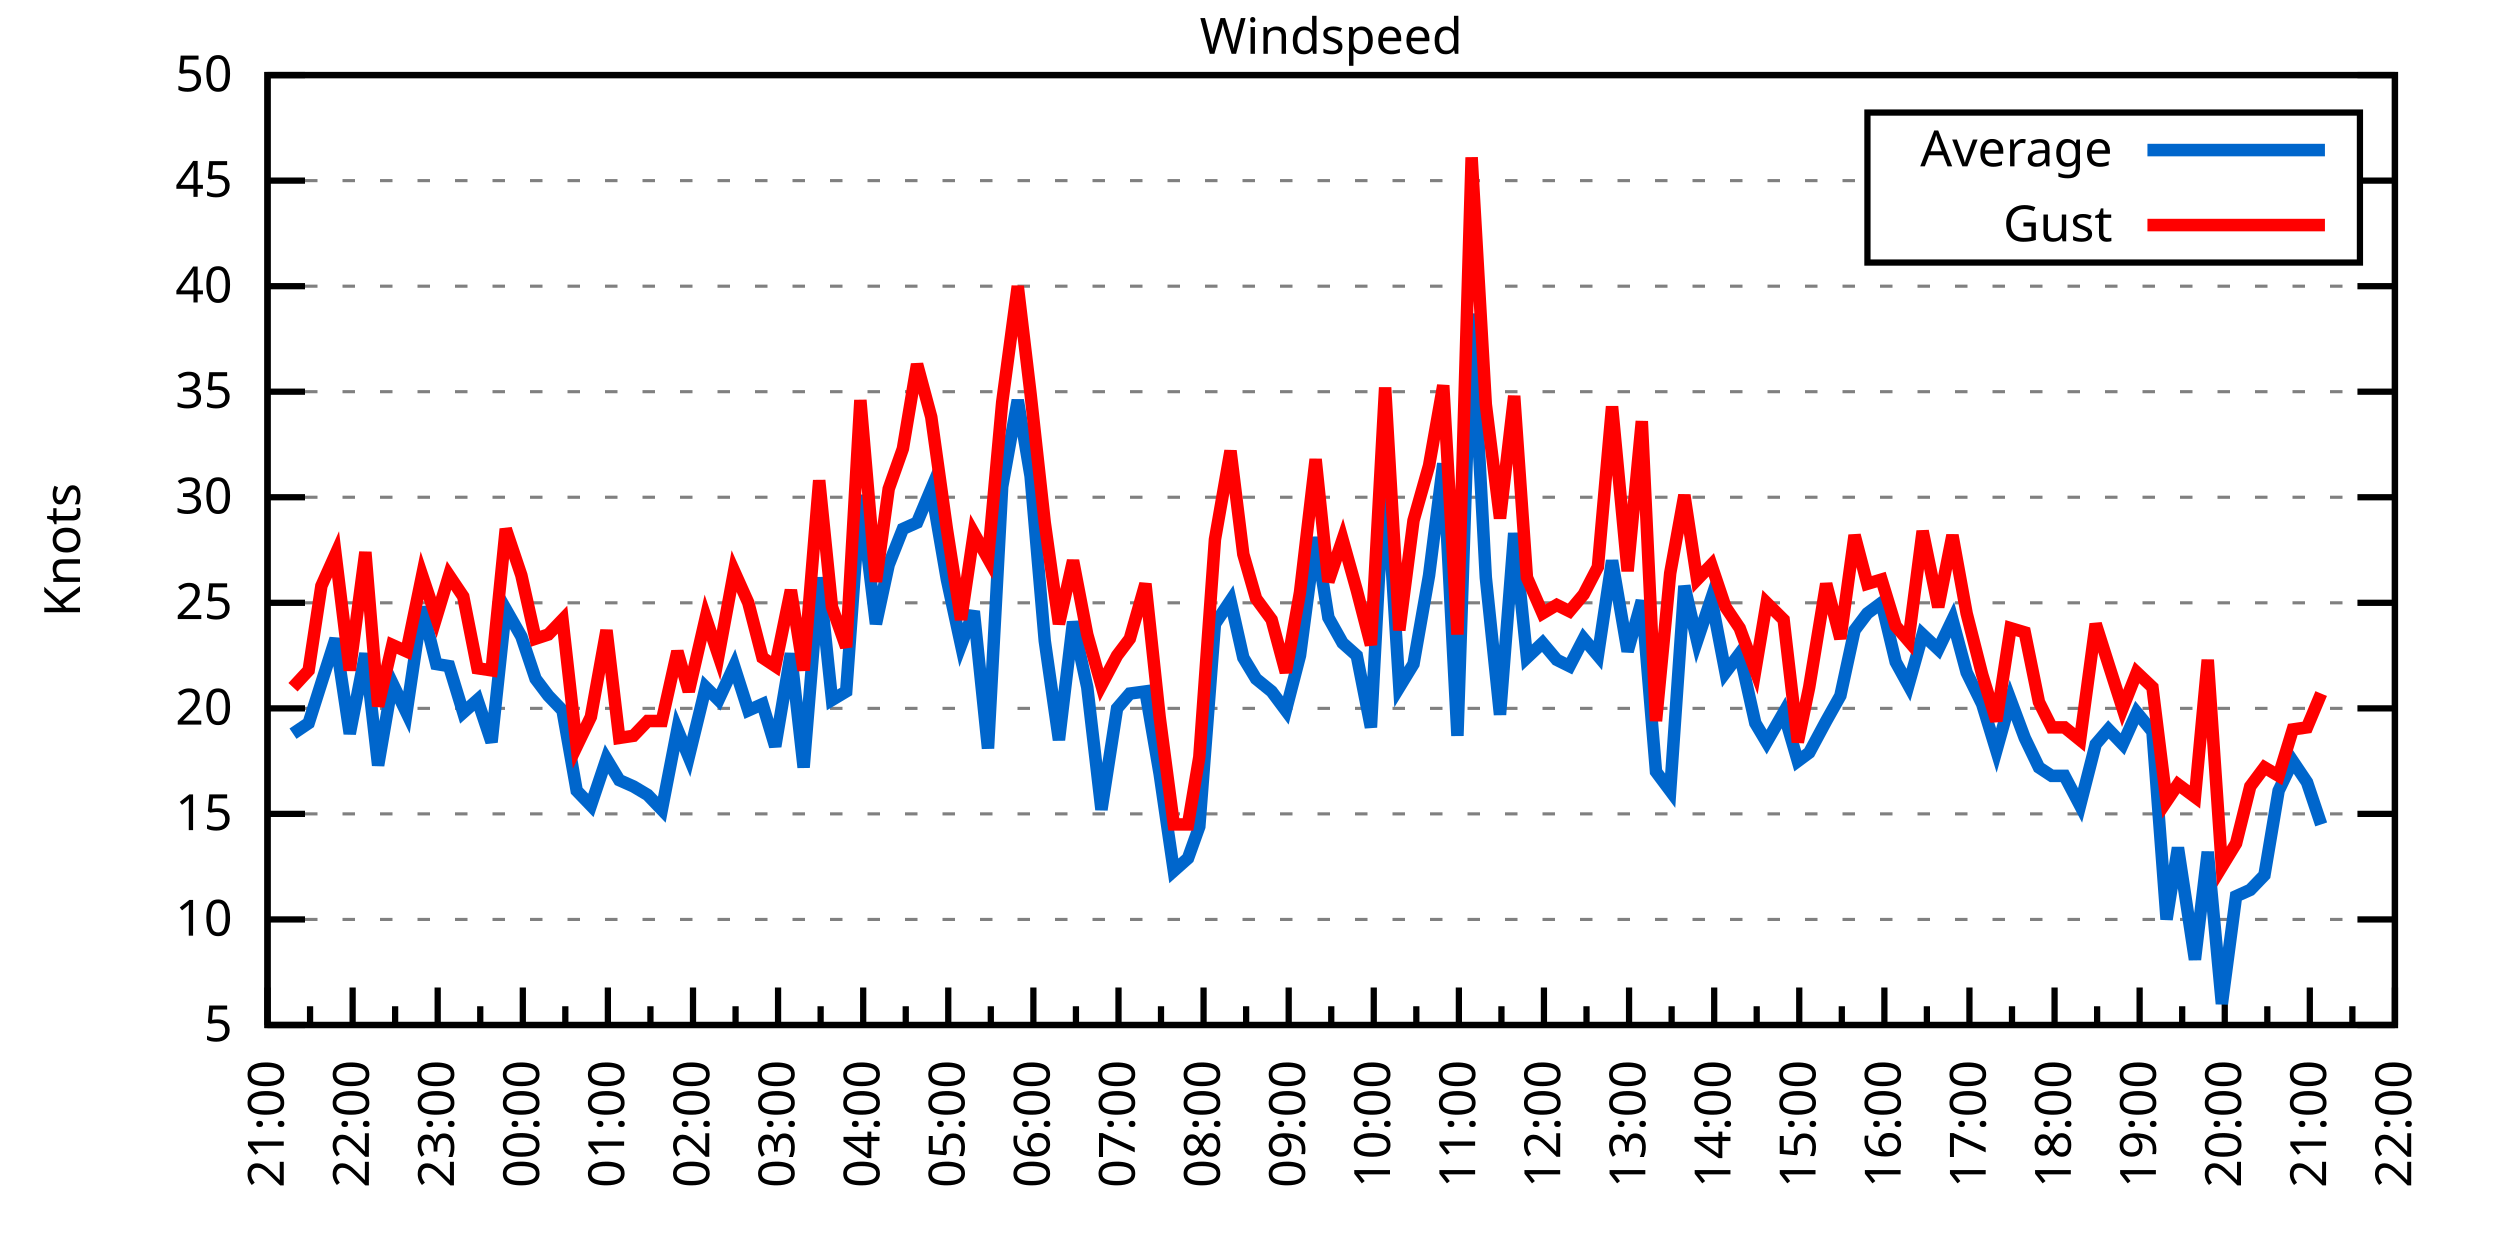
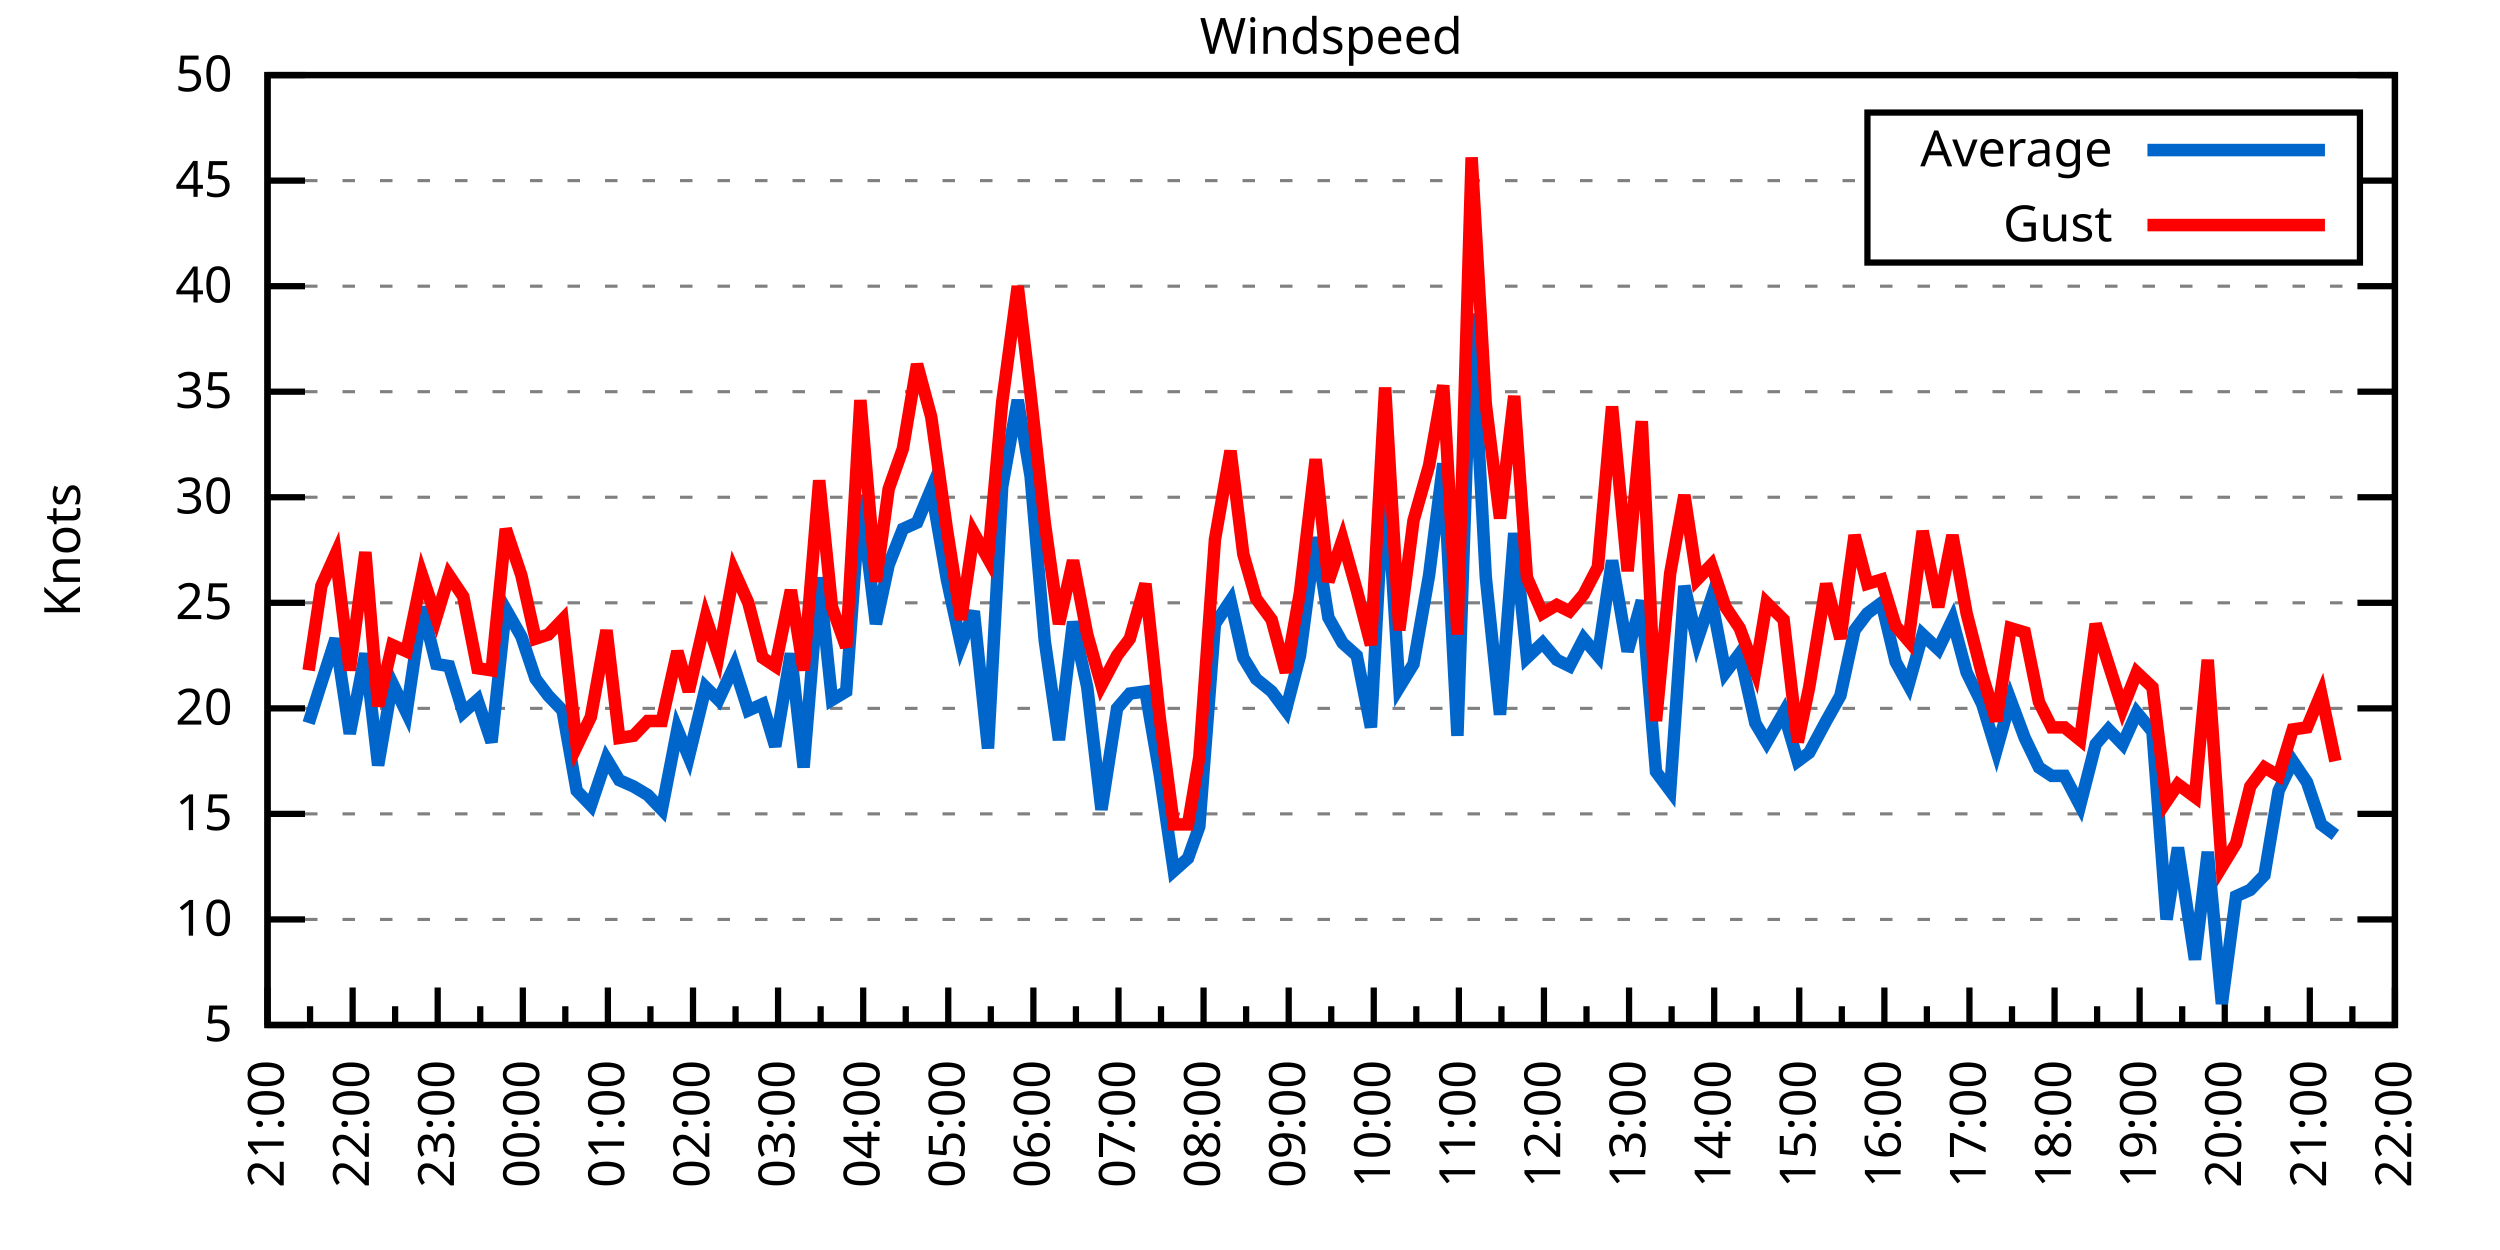
<svg xmlns="http://www.w3.org/2000/svg" xmlns:xlink="http://www.w3.org/1999/xlink" width="400" height="200" viewBox="0 0 400 200">
  <g id="gnuplot_canvas">
    <rect x="0" y="0" width="400" height="200" fill="none" />
    <defs>
      <circle id="gpDot" r="0.5" stroke-width="0.5" stroke="currentColor" />
      <path id="gpPt0" stroke-width="0.333" stroke="currentColor" d="M-1,0 h2 M0,-1 v2" />
      <path id="gpPt1" stroke-width="0.333" stroke="currentColor" d="M-1,-1 L1,1 M1,-1 L-1,1" />
      <path id="gpPt2" stroke-width="0.333" stroke="currentColor" d="M-1,0 L1,0 M0,-1 L0,1 M-1,-1 L1,1 M-1,1 L1,-1" />
      <rect id="gpPt3" stroke-width="0.333" stroke="currentColor" x="-1" y="-1" width="2" height="2" />
      <rect id="gpPt4" stroke-width="0.333" stroke="currentColor" fill="currentColor" x="-1" y="-1" width="2" height="2" />
      <circle id="gpPt5" stroke-width="0.333" stroke="currentColor" cx="0" cy="0" r="1" />
      <use xlink:href="#gpPt5" id="gpPt6" fill="currentColor" stroke="none" />
      <path id="gpPt7" stroke-width="0.333" stroke="currentColor" d="M0,-1.33 L-1.33,0.67 L1.33,0.67 z" />
      <use xlink:href="#gpPt7" id="gpPt8" fill="currentColor" stroke="none" />
      <use xlink:href="#gpPt7" id="gpPt9" stroke="currentColor" transform="rotate(180)" />
      <use xlink:href="#gpPt9" id="gpPt10" fill="currentColor" stroke="none" />
      <use xlink:href="#gpPt3" id="gpPt11" stroke="currentColor" transform="rotate(45)" />
      <use xlink:href="#gpPt11" id="gpPt12" fill="currentColor" stroke="none" />
      <path id="gpPt13" stroke-width="0.333" stroke="currentColor" d="M0,1.330 L1.265,0.411 L0.782,-1.067 L-0.782,-1.076 L-1.265,0.411 z" />
      <use xlink:href="#gpPt13" id="gpPt14" fill="currentColor" stroke="none" />
      <filter id="textbox" filterUnits="objectBoundingBox" x="0" y="0" height="1" width="1">
        <feFlood flood-color="white" flood-opacity="1" result="bgnd" />
        <feComposite in="SourceGraphic" in2="bgnd" operator="atop" />
      </filter>
      <filter id="greybox" filterUnits="objectBoundingBox" x="0" y="0" height="1" width="1">
        <feFlood flood-color="lightgrey" flood-opacity="1" result="grey" />
        <feComposite in="SourceGraphic" in2="grey" operator="atop" />
      </filter>
    </defs>
    <g fill="none" color="white" stroke="currentColor" stroke-width="1.00" stroke-linecap="butt" stroke-linejoin="miter">
</g>
    <g fill="none" color="black" stroke="currentColor" stroke-width="1.00" stroke-linecap="butt" stroke-linejoin="miter">
      <g stroke="none" shape-rendering="crispEdges">
        <polygon fill="rgb(255, 255, 255)" points="42.80,164.00 383.18,164.00 383.18,12.02 42.80,12.02 " />
      </g>
    </g>
    <g fill="none" color="black" stroke="currentColor" stroke-width="1.00" stroke-linecap="butt" stroke-linejoin="miter">
</g>
    <g fill="none" color="black" stroke="black" stroke-width="0.50" stroke-linecap="butt" stroke-linejoin="miter">
</g>
    <g fill="none" color="gray" stroke="currentColor" stroke-width="0.50" stroke-linecap="butt" stroke-linejoin="miter">
      <path stroke="gray" stroke-dasharray="2,4" class="gridline" d="M42.80,164.00 L383.19,164.00  " />
    </g>
    <g fill="none" color="gray" stroke="gray" stroke-width="1.00" stroke-linecap="butt" stroke-linejoin="miter">
</g>
    <g fill="none" color="black" stroke="currentColor" stroke-width="1.00" stroke-linecap="butt" stroke-linejoin="miter">
      <path stroke="black" d="M42.80,164.00 L48.80,164.00 M383.19,164.00 L377.19,164.00  " />
      <g transform="translate(37.20,166.60)" stroke="none" fill="black" font-family="Sans" font-size="8.00" text-anchor="end">
        <text>
          <tspan font-family="Sans"> 5</tspan>
        </text>
      </g>
    </g>
    <g fill="none" color="black" stroke="currentColor" stroke-width="1.00" stroke-linecap="butt" stroke-linejoin="miter">
</g>
    <g fill="none" color="black" stroke="black" stroke-width="0.50" stroke-linecap="butt" stroke-linejoin="miter">
</g>
    <g fill="none" color="gray" stroke="currentColor" stroke-width="0.50" stroke-linecap="butt" stroke-linejoin="miter">
      <path stroke="gray" stroke-dasharray="2,4" class="gridline" d="M42.80,147.11 L383.19,147.11  " />
    </g>
    <g fill="none" color="gray" stroke="gray" stroke-width="1.00" stroke-linecap="butt" stroke-linejoin="miter">
</g>
    <g fill="none" color="black" stroke="currentColor" stroke-width="1.00" stroke-linecap="butt" stroke-linejoin="miter">
      <path stroke="black" d="M42.80,147.11 L48.80,147.11 M383.19,147.11 L377.19,147.11  " />
      <g transform="translate(37.20,149.71)" stroke="none" fill="black" font-family="Sans" font-size="8.00" text-anchor="end">
        <text>
          <tspan font-family="Sans"> 10</tspan>
        </text>
      </g>
    </g>
    <g fill="none" color="black" stroke="currentColor" stroke-width="1.00" stroke-linecap="butt" stroke-linejoin="miter">
</g>
    <g fill="none" color="black" stroke="black" stroke-width="0.50" stroke-linecap="butt" stroke-linejoin="miter">
</g>
    <g fill="none" color="gray" stroke="currentColor" stroke-width="0.50" stroke-linecap="butt" stroke-linejoin="miter">
      <path stroke="gray" stroke-dasharray="2,4" class="gridline" d="M42.80,130.22 L383.19,130.22  " />
    </g>
    <g fill="none" color="gray" stroke="gray" stroke-width="1.00" stroke-linecap="butt" stroke-linejoin="miter">
</g>
    <g fill="none" color="black" stroke="currentColor" stroke-width="1.00" stroke-linecap="butt" stroke-linejoin="miter">
      <path stroke="black" d="M42.80,130.22 L48.80,130.22 M383.19,130.22 L377.19,130.22  " />
      <g transform="translate(37.20,132.82)" stroke="none" fill="black" font-family="Sans" font-size="8.00" text-anchor="end">
        <text>
          <tspan font-family="Sans"> 15</tspan>
        </text>
      </g>
    </g>
    <g fill="none" color="black" stroke="currentColor" stroke-width="1.00" stroke-linecap="butt" stroke-linejoin="miter">
</g>
    <g fill="none" color="black" stroke="black" stroke-width="0.50" stroke-linecap="butt" stroke-linejoin="miter">
</g>
    <g fill="none" color="gray" stroke="currentColor" stroke-width="0.50" stroke-linecap="butt" stroke-linejoin="miter">
      <path stroke="gray" stroke-dasharray="2,4" class="gridline" d="M42.80,113.34 L383.19,113.34  " />
    </g>
    <g fill="none" color="gray" stroke="gray" stroke-width="1.00" stroke-linecap="butt" stroke-linejoin="miter">
</g>
    <g fill="none" color="black" stroke="currentColor" stroke-width="1.00" stroke-linecap="butt" stroke-linejoin="miter">
      <path stroke="black" d="M42.80,113.34 L48.80,113.34 M383.19,113.34 L377.19,113.34  " />
      <g transform="translate(37.20,115.94)" stroke="none" fill="black" font-family="Sans" font-size="8.00" text-anchor="end">
        <text>
          <tspan font-family="Sans"> 20</tspan>
        </text>
      </g>
    </g>
    <g fill="none" color="black" stroke="currentColor" stroke-width="1.00" stroke-linecap="butt" stroke-linejoin="miter">
</g>
    <g fill="none" color="black" stroke="black" stroke-width="0.50" stroke-linecap="butt" stroke-linejoin="miter">
</g>
    <g fill="none" color="gray" stroke="currentColor" stroke-width="0.50" stroke-linecap="butt" stroke-linejoin="miter">
      <path stroke="gray" stroke-dasharray="2,4" class="gridline" d="M42.80,96.45 L383.19,96.45  " />
    </g>
    <g fill="none" color="gray" stroke="gray" stroke-width="1.00" stroke-linecap="butt" stroke-linejoin="miter">
</g>
    <g fill="none" color="black" stroke="currentColor" stroke-width="1.00" stroke-linecap="butt" stroke-linejoin="miter">
      <path stroke="black" d="M42.80,96.45 L48.80,96.45 M383.19,96.45 L377.19,96.45  " />
      <g transform="translate(37.20,99.05)" stroke="none" fill="black" font-family="Sans" font-size="8.00" text-anchor="end">
        <text>
          <tspan font-family="Sans"> 25</tspan>
        </text>
      </g>
    </g>
    <g fill="none" color="black" stroke="currentColor" stroke-width="1.00" stroke-linecap="butt" stroke-linejoin="miter">
</g>
    <g fill="none" color="black" stroke="black" stroke-width="0.50" stroke-linecap="butt" stroke-linejoin="miter">
</g>
    <g fill="none" color="gray" stroke="currentColor" stroke-width="0.50" stroke-linecap="butt" stroke-linejoin="miter">
      <path stroke="gray" stroke-dasharray="2,4" class="gridline" d="M42.80,79.56 L383.19,79.56  " />
    </g>
    <g fill="none" color="gray" stroke="gray" stroke-width="1.00" stroke-linecap="butt" stroke-linejoin="miter">
</g>
    <g fill="none" color="black" stroke="currentColor" stroke-width="1.00" stroke-linecap="butt" stroke-linejoin="miter">
      <path stroke="black" d="M42.80,79.56 L48.80,79.56 M383.19,79.56 L377.19,79.56  " />
      <g transform="translate(37.20,82.16)" stroke="none" fill="black" font-family="Sans" font-size="8.00" text-anchor="end">
        <text>
          <tspan font-family="Sans"> 30</tspan>
        </text>
      </g>
    </g>
    <g fill="none" color="black" stroke="currentColor" stroke-width="1.00" stroke-linecap="butt" stroke-linejoin="miter">
</g>
    <g fill="none" color="black" stroke="black" stroke-width="0.50" stroke-linecap="butt" stroke-linejoin="miter">
</g>
    <g fill="none" color="gray" stroke="currentColor" stroke-width="0.50" stroke-linecap="butt" stroke-linejoin="miter">
      <path stroke="gray" stroke-dasharray="2,4" class="gridline" d="M42.80,62.67 L383.19,62.67  " />
    </g>
    <g fill="none" color="gray" stroke="gray" stroke-width="1.00" stroke-linecap="butt" stroke-linejoin="miter">
</g>
    <g fill="none" color="black" stroke="currentColor" stroke-width="1.00" stroke-linecap="butt" stroke-linejoin="miter">
      <path stroke="black" d="M42.80,62.67 L48.80,62.67 M383.19,62.67 L377.19,62.67  " />
      <g transform="translate(37.20,65.27)" stroke="none" fill="black" font-family="Sans" font-size="8.00" text-anchor="end">
        <text>
          <tspan font-family="Sans"> 35</tspan>
        </text>
      </g>
    </g>
    <g fill="none" color="black" stroke="currentColor" stroke-width="1.00" stroke-linecap="butt" stroke-linejoin="miter">
</g>
    <g fill="none" color="black" stroke="black" stroke-width="0.50" stroke-linecap="butt" stroke-linejoin="miter">
</g>
    <g fill="none" color="gray" stroke="currentColor" stroke-width="0.50" stroke-linecap="butt" stroke-linejoin="miter">
      <path stroke="gray" stroke-dasharray="2,4" class="gridline" d="M42.80,45.79 L383.19,45.79  " />
    </g>
    <g fill="none" color="gray" stroke="gray" stroke-width="1.00" stroke-linecap="butt" stroke-linejoin="miter">
</g>
    <g fill="none" color="black" stroke="currentColor" stroke-width="1.00" stroke-linecap="butt" stroke-linejoin="miter">
      <path stroke="black" d="M42.80,45.79 L48.80,45.79 M383.19,45.79 L377.19,45.79  " />
      <g transform="translate(37.20,48.39)" stroke="none" fill="black" font-family="Sans" font-size="8.00" text-anchor="end">
        <text>
          <tspan font-family="Sans"> 40</tspan>
        </text>
      </g>
    </g>
    <g fill="none" color="black" stroke="currentColor" stroke-width="1.00" stroke-linecap="butt" stroke-linejoin="miter">
</g>
    <g fill="none" color="black" stroke="black" stroke-width="0.50" stroke-linecap="butt" stroke-linejoin="miter">
</g>
    <g fill="none" color="gray" stroke="currentColor" stroke-width="0.50" stroke-linecap="butt" stroke-linejoin="miter">
      <path stroke="gray" stroke-dasharray="2,4" class="gridline" d="M42.80,28.90 L298.79,28.90 M377.59,28.90 L383.19,28.90  " />
    </g>
    <g fill="none" color="gray" stroke="gray" stroke-width="1.00" stroke-linecap="butt" stroke-linejoin="miter">
</g>
    <g fill="none" color="black" stroke="currentColor" stroke-width="1.00" stroke-linecap="butt" stroke-linejoin="miter">
      <path stroke="black" d="M42.80,28.90 L48.80,28.90 M383.19,28.90 L377.19,28.90  " />
      <g transform="translate(37.20,31.50)" stroke="none" fill="black" font-family="Sans" font-size="8.00" text-anchor="end">
        <text>
          <tspan font-family="Sans"> 45</tspan>
        </text>
      </g>
    </g>
    <g fill="none" color="black" stroke="currentColor" stroke-width="1.00" stroke-linecap="butt" stroke-linejoin="miter">
</g>
    <g fill="none" color="black" stroke="black" stroke-width="0.50" stroke-linecap="butt" stroke-linejoin="miter">
</g>
    <g fill="none" color="gray" stroke="currentColor" stroke-width="0.50" stroke-linecap="butt" stroke-linejoin="miter">
      <path stroke="gray" stroke-dasharray="2,4" class="gridline" d="M42.80,12.01 L383.19,12.01  " />
    </g>
    <g fill="none" color="gray" stroke="gray" stroke-width="1.00" stroke-linecap="butt" stroke-linejoin="miter">
</g>
    <g fill="none" color="black" stroke="currentColor" stroke-width="1.00" stroke-linecap="butt" stroke-linejoin="miter">
      <path stroke="black" d="M42.80,12.01 L48.80,12.01 M383.19,12.01 L377.19,12.01  " />
      <g transform="translate(37.20,14.61)" stroke="none" fill="black" font-family="Sans" font-size="8.00" text-anchor="end">
        <text>
          <tspan font-family="Sans"> 50</tspan>
        </text>
      </g>
    </g>
    <g fill="none" color="black" stroke="currentColor" stroke-width="1.00" stroke-linecap="butt" stroke-linejoin="miter">
      <path stroke="black" d="M42.80,164.00 L42.80,158.00  " />
      <g transform="translate(45.40,169.60) rotate(270)" stroke="none" fill="black" font-family="Sans" font-size="8.00" text-anchor="end">
        <text>
          <tspan font-family="Sans">21:00</tspan>
        </text>
      </g>
    </g>
    <g fill="none" color="black" stroke="currentColor" stroke-width="1.00" stroke-linecap="butt" stroke-linejoin="miter">
      <path stroke="black" d="M49.61,164.00 L49.61,161.00 M56.42,164.00 L56.42,158.00  " />
      <g transform="translate(59.02,169.60) rotate(270)" stroke="none" fill="black" font-family="Sans" font-size="8.00" text-anchor="end">
        <text>
          <tspan font-family="Sans">22:00</tspan>
        </text>
      </g>
    </g>
    <g fill="none" color="black" stroke="currentColor" stroke-width="1.00" stroke-linecap="butt" stroke-linejoin="miter">
      <path stroke="black" d="M63.22,164.00 L63.22,161.00 M70.03,164.00 L70.03,158.00  " />
      <g transform="translate(72.63,169.60) rotate(270)" stroke="none" fill="black" font-family="Sans" font-size="8.00" text-anchor="end">
        <text>
          <tspan font-family="Sans">23:00</tspan>
        </text>
      </g>
    </g>
    <g fill="none" color="black" stroke="currentColor" stroke-width="1.00" stroke-linecap="butt" stroke-linejoin="miter">
      <path stroke="black" d="M76.84,164.00 L76.84,161.00 M83.65,164.00 L83.65,158.00  " />
      <g transform="translate(86.25,169.60) rotate(270)" stroke="none" fill="black" font-family="Sans" font-size="8.00" text-anchor="end">
        <text>
          <tspan font-family="Sans">00:00</tspan>
        </text>
      </g>
    </g>
    <g fill="none" color="black" stroke="currentColor" stroke-width="1.00" stroke-linecap="butt" stroke-linejoin="miter">
      <path stroke="black" d="M90.45,164.00 L90.45,161.00 M97.26,164.00 L97.26,158.00  " />
      <g transform="translate(99.86,169.60) rotate(270)" stroke="none" fill="black" font-family="Sans" font-size="8.00" text-anchor="end">
        <text>
          <tspan font-family="Sans">01:00</tspan>
        </text>
      </g>
    </g>
    <g fill="none" color="black" stroke="currentColor" stroke-width="1.00" stroke-linecap="butt" stroke-linejoin="miter">
      <path stroke="black" d="M104.07,164.00 L104.07,161.00 M110.88,164.00 L110.88,158.00  " />
      <g transform="translate(113.48,169.60) rotate(270)" stroke="none" fill="black" font-family="Sans" font-size="8.00" text-anchor="end">
        <text>
          <tspan font-family="Sans">02:00</tspan>
        </text>
      </g>
    </g>
    <g fill="none" color="black" stroke="currentColor" stroke-width="1.00" stroke-linecap="butt" stroke-linejoin="miter">
      <path stroke="black" d="M117.69,164.00 L117.69,161.00 M124.49,164.00 L124.49,158.00  " />
      <g transform="translate(127.09,169.60) rotate(270)" stroke="none" fill="black" font-family="Sans" font-size="8.00" text-anchor="end">
        <text>
          <tspan font-family="Sans">03:00</tspan>
        </text>
      </g>
    </g>
    <g fill="none" color="black" stroke="currentColor" stroke-width="1.00" stroke-linecap="butt" stroke-linejoin="miter">
      <path stroke="black" d="M131.30,164.00 L131.30,161.00 M138.11,164.00 L138.11,158.00  " />
      <g transform="translate(140.71,169.60) rotate(270)" stroke="none" fill="black" font-family="Sans" font-size="8.00" text-anchor="end">
        <text>
          <tspan font-family="Sans">04:00</tspan>
        </text>
      </g>
    </g>
    <g fill="none" color="black" stroke="currentColor" stroke-width="1.00" stroke-linecap="butt" stroke-linejoin="miter">
      <path stroke="black" d="M144.92,164.00 L144.92,161.00 M151.72,164.00 L151.72,158.00  " />
      <g transform="translate(154.32,169.60) rotate(270)" stroke="none" fill="black" font-family="Sans" font-size="8.00" text-anchor="end">
        <text>
          <tspan font-family="Sans">05:00</tspan>
        </text>
      </g>
    </g>
    <g fill="none" color="black" stroke="currentColor" stroke-width="1.00" stroke-linecap="butt" stroke-linejoin="miter">
      <path stroke="black" d="M158.53,164.00 L158.53,161.00 M165.34,164.00 L165.34,158.00  " />
      <g transform="translate(167.94,169.60) rotate(270)" stroke="none" fill="black" font-family="Sans" font-size="8.00" text-anchor="end">
        <text>
          <tspan font-family="Sans">06:00</tspan>
        </text>
      </g>
    </g>
    <g fill="none" color="black" stroke="currentColor" stroke-width="1.00" stroke-linecap="butt" stroke-linejoin="miter">
      <path stroke="black" d="M172.15,164.00 L172.15,161.00 M178.96,164.00 L178.96,158.00  " />
      <g transform="translate(181.56,169.60) rotate(270)" stroke="none" fill="black" font-family="Sans" font-size="8.00" text-anchor="end">
        <text>
          <tspan font-family="Sans">07:00</tspan>
        </text>
      </g>
    </g>
    <g fill="none" color="black" stroke="currentColor" stroke-width="1.00" stroke-linecap="butt" stroke-linejoin="miter">
      <path stroke="black" d="M185.76,164.00 L185.76,161.00 M192.57,164.00 L192.57,158.00  " />
      <g transform="translate(195.17,169.60) rotate(270)" stroke="none" fill="black" font-family="Sans" font-size="8.00" text-anchor="end">
        <text>
          <tspan font-family="Sans">08:00</tspan>
        </text>
      </g>
    </g>
    <g fill="none" color="black" stroke="currentColor" stroke-width="1.00" stroke-linecap="butt" stroke-linejoin="miter">
      <path stroke="black" d="M199.38,164.00 L199.38,161.00 M206.19,164.00 L206.19,158.00  " />
      <g transform="translate(208.79,169.60) rotate(270)" stroke="none" fill="black" font-family="Sans" font-size="8.00" text-anchor="end">
        <text>
          <tspan font-family="Sans">09:00</tspan>
        </text>
      </g>
    </g>
    <g fill="none" color="black" stroke="currentColor" stroke-width="1.00" stroke-linecap="butt" stroke-linejoin="miter">
      <path stroke="black" d="M213.00,164.00 L213.00,161.00 M219.80,164.00 L219.80,158.00  " />
      <g transform="translate(222.40,169.60) rotate(270)" stroke="none" fill="black" font-family="Sans" font-size="8.00" text-anchor="end">
        <text>
          <tspan font-family="Sans">10:00</tspan>
        </text>
      </g>
    </g>
    <g fill="none" color="black" stroke="currentColor" stroke-width="1.00" stroke-linecap="butt" stroke-linejoin="miter">
      <path stroke="black" d="M226.61,164.00 L226.61,161.00 M233.42,164.00 L233.42,158.00  " />
      <g transform="translate(236.02,169.60) rotate(270)" stroke="none" fill="black" font-family="Sans" font-size="8.00" text-anchor="end">
        <text>
          <tspan font-family="Sans">11:00</tspan>
        </text>
      </g>
    </g>
    <g fill="none" color="black" stroke="currentColor" stroke-width="1.00" stroke-linecap="butt" stroke-linejoin="miter">
      <path stroke="black" d="M240.23,164.00 L240.23,161.00 M247.03,164.00 L247.03,158.00  " />
      <g transform="translate(249.63,169.60) rotate(270)" stroke="none" fill="black" font-family="Sans" font-size="8.00" text-anchor="end">
        <text>
          <tspan font-family="Sans">12:00</tspan>
        </text>
      </g>
    </g>
    <g fill="none" color="black" stroke="currentColor" stroke-width="1.00" stroke-linecap="butt" stroke-linejoin="miter">
      <path stroke="black" d="M253.84,164.00 L253.84,161.00 M260.65,164.00 L260.65,158.00  " />
      <g transform="translate(263.25,169.60) rotate(270)" stroke="none" fill="black" font-family="Sans" font-size="8.00" text-anchor="end">
        <text>
          <tspan font-family="Sans">13:00</tspan>
        </text>
      </g>
    </g>
    <g fill="none" color="black" stroke="currentColor" stroke-width="1.00" stroke-linecap="butt" stroke-linejoin="miter">
      <path stroke="black" d="M267.46,164.00 L267.46,161.00 M274.27,164.00 L274.27,158.00  " />
      <g transform="translate(276.87,169.60) rotate(270)" stroke="none" fill="black" font-family="Sans" font-size="8.00" text-anchor="end">
        <text>
          <tspan font-family="Sans">14:00</tspan>
        </text>
      </g>
    </g>
    <g fill="none" color="black" stroke="currentColor" stroke-width="1.00" stroke-linecap="butt" stroke-linejoin="miter">
      <path stroke="black" d="M281.07,164.00 L281.07,161.00 M287.88,164.00 L287.88,158.00  " />
      <g transform="translate(290.48,169.60) rotate(270)" stroke="none" fill="black" font-family="Sans" font-size="8.00" text-anchor="end">
        <text>
          <tspan font-family="Sans">15:00</tspan>
        </text>
      </g>
    </g>
    <g fill="none" color="black" stroke="currentColor" stroke-width="1.00" stroke-linecap="butt" stroke-linejoin="miter">
      <path stroke="black" d="M294.69,164.00 L294.69,161.00 M301.50,164.00 L301.50,158.00  " />
      <g transform="translate(304.10,169.60) rotate(270)" stroke="none" fill="black" font-family="Sans" font-size="8.00" text-anchor="end">
        <text>
          <tspan font-family="Sans">16:00</tspan>
        </text>
      </g>
    </g>
    <g fill="none" color="black" stroke="currentColor" stroke-width="1.00" stroke-linecap="butt" stroke-linejoin="miter">
      <path stroke="black" d="M308.30,164.00 L308.30,161.00 M315.11,164.00 L315.11,158.00  " />
      <g transform="translate(317.71,169.60) rotate(270)" stroke="none" fill="black" font-family="Sans" font-size="8.00" text-anchor="end">
        <text>
          <tspan font-family="Sans">17:00</tspan>
        </text>
      </g>
    </g>
    <g fill="none" color="black" stroke="currentColor" stroke-width="1.00" stroke-linecap="butt" stroke-linejoin="miter">
      <path stroke="black" d="M321.92,164.00 L321.92,161.00 M328.73,164.00 L328.73,158.00  " />
      <g transform="translate(331.33,169.60) rotate(270)" stroke="none" fill="black" font-family="Sans" font-size="8.00" text-anchor="end">
        <text>
          <tspan font-family="Sans">18:00</tspan>
        </text>
      </g>
    </g>
    <g fill="none" color="black" stroke="currentColor" stroke-width="1.00" stroke-linecap="butt" stroke-linejoin="miter">
      <path stroke="black" d="M335.54,164.00 L335.54,161.00 M342.34,164.00 L342.34,158.00  " />
      <g transform="translate(344.94,169.60) rotate(270)" stroke="none" fill="black" font-family="Sans" font-size="8.00" text-anchor="end">
        <text>
          <tspan font-family="Sans">19:00</tspan>
        </text>
      </g>
    </g>
    <g fill="none" color="black" stroke="currentColor" stroke-width="1.00" stroke-linecap="butt" stroke-linejoin="miter">
      <path stroke="black" d="M349.15,164.00 L349.15,161.00 M355.96,164.00 L355.96,158.00  " />
      <g transform="translate(358.56,169.60) rotate(270)" stroke="none" fill="black" font-family="Sans" font-size="8.00" text-anchor="end">
        <text>
          <tspan font-family="Sans">20:00</tspan>
        </text>
      </g>
    </g>
    <g fill="none" color="black" stroke="currentColor" stroke-width="1.00" stroke-linecap="butt" stroke-linejoin="miter">
      <path stroke="black" d="M362.77,164.00 L362.77,161.00 M369.57,164.00 L369.57,158.00  " />
      <g transform="translate(372.17,169.60) rotate(270)" stroke="none" fill="black" font-family="Sans" font-size="8.00" text-anchor="end">
        <text>
          <tspan font-family="Sans">21:00</tspan>
        </text>
      </g>
    </g>
    <g fill="none" color="black" stroke="currentColor" stroke-width="1.00" stroke-linecap="butt" stroke-linejoin="miter">
      <path stroke="black" d="M376.38,164.00 L376.38,161.00 M383.19,164.00 L383.19,158.00  " />
      <g transform="translate(385.79,169.60) rotate(270)" stroke="none" fill="black" font-family="Sans" font-size="8.00" text-anchor="end">
        <text>
          <tspan font-family="Sans">22:00</tspan>
        </text>
      </g>
    </g>
    <g fill="none" color="black" stroke="currentColor" stroke-width="1.00" stroke-linecap="butt" stroke-linejoin="miter">
</g>
    <g fill="none" color="black" stroke="currentColor" stroke-width="1.00" stroke-linecap="butt" stroke-linejoin="miter">
      <path stroke="black" d="M42.80,12.01 L42.80,164.00 L383.19,164.00 L383.19,12.01 L42.80,12.01 Z  " />
    </g>
    <g fill="none" color="black" stroke="currentColor" stroke-width="1.00" stroke-linecap="butt" stroke-linejoin="miter">
      <g transform="translate(12.80,88.01) rotate(270)" stroke="none" fill="black" font-family="Sans" font-size="8.00" text-anchor="middle">
        <text>
          <tspan font-family="Sans">Knots</tspan>
        </text>
      </g>
    </g>
    <g fill="none" color="black" stroke="currentColor" stroke-width="1.00" stroke-linecap="butt" stroke-linejoin="miter">
</g>
    <g fill="none" color="black" stroke="currentColor" stroke-width="1.00" stroke-linecap="butt" stroke-linejoin="miter">
      <path stroke="black" d="M298.79,42.01 L298.79,18.01 L377.59,18.01 L377.59,42.01 L298.79,42.01 Z  " />
    </g>
    <g id="Windspeed_plot_1">
      <g fill="none" color="white" stroke="black" stroke-width="2.00" stroke-linecap="butt" stroke-linejoin="miter">
</g>
      <g fill="none" color="black" stroke="currentColor" stroke-width="2.00" stroke-linecap="butt" stroke-linejoin="miter">
        <g transform="translate(337.99,26.61)" stroke="none" fill="black" font-family="Sans" font-size="8.00" text-anchor="end">
          <text>
            <tspan font-family="Sans">Average</tspan>
          </text>
        </g>
      </g>
      <g fill="none" color="black" stroke="currentColor" stroke-width="2.00" stroke-linecap="butt" stroke-linejoin="miter">
-         <path stroke="rgb(  0, 102, 204)" d="M343.59,24.01 L371.99,24.01 M46.88,117.39 L49.38,115.70 L51.42,109.28 L53.69,102.19 L55.96,117.39 L58.46,104.56   L60.50,122.46 L62.77,109.28 L65.04,114.01 L67.54,97.12 L69.80,106.24 L71.85,106.58 L74.12,114.01 L76.39,111.99   L78.65,118.74 L80.92,97.46 L83.42,101.85 L85.69,108.61 L87.73,111.31 L90.00,113.67 L92.27,126.51 L94.54,128.87   L97.04,121.44 L99.08,124.82 L101.35,125.83 L103.62,127.18 L105.89,129.55 L108.38,116.71 L110.20,121.11 L112.92,109.96   L114.96,111.99 L117.46,106.58 L119.73,113.67 L122.00,112.66 L124.04,119.42 L126.54,104.56 L128.58,122.79 L131.07,92.40   L133.12,111.99 L135.39,110.63 L137.66,79.22 L140.15,99.83 L142.19,90.37 L144.46,84.63 L146.73,83.61 L149.00,78.21   L151.50,92.73 L153.77,103.20 L155.81,97.80 L158.08,119.75 L160.35,77.87 L162.84,64.02 L164.89,76.18 L167.16,102.53   L169.43,118.40 L171.69,99.49 L173.96,109.96 L176.23,129.55 L178.73,113.34 L180.77,110.97 L183.27,110.63 L185.54,123.81   L187.81,139.34 L190.08,137.32 L191.89,132.25 L194.39,99.83 L196.88,96.11 L198.93,105.23 L200.97,108.61 L203.46,110.63   L205.73,113.67 L208.00,104.89 L210.50,85.98 L212.54,98.81 L214.81,102.87 L217.08,104.89 L219.35,116.38 L221.62,73.82   L223.89,109.96 L226.16,106.24 L228.65,92.06 L230.92,74.16 L233.19,117.73 L235.46,50.18 L237.73,92.40 L240.00,114.35   L242.27,85.30 L244.31,105.23 L246.81,102.87 L249.08,105.57 L251.12,106.58 L253.39,102.19 L255.66,104.89 L257.93,89.69   L260.42,104.22 L262.69,96.11 L264.96,123.47 L267.23,126.51 L269.50,93.75 L271.54,102.53 L273.81,95.77 L276.08,107.59   L278.35,104.56 L280.85,115.70 L282.66,118.74 L285.38,114.01 L287.65,121.78 L289.47,120.43 L292.19,115.36 L294.46,111.31   L296.73,100.84 L298.77,98.14 L301.04,96.45 L303.31,105.91 L305.35,109.62 L307.62,101.52 L310.12,103.88 L312.39,99.15   L314.66,107.59 L317.15,112.66 L319.42,120.09 L321.69,111.99 L323.96,118.07 L326.23,122.79 L328.27,124.14 L330.32,124.14   L332.81,128.87 L335.31,119.08 L337.35,116.71 L339.62,119.08 L341.89,114.01 L344.39,117.05 L346.65,147.11 L348.47,135.63   L351.19,153.53 L353.24,136.30 L355.50,160.62 L357.77,143.40 L360.04,142.38 L362.31,140.02 L364.58,126.51 L366.85,121.78   L369.12,125.16 L371.39,131.91  " />
+         <path stroke="rgb(  0, 102, 204)" d="M343.59,24.01 L371.99,24.01 M49.38,115.70 L51.42,109.28 L53.69,102.19 L55.96,117.39 L58.46,104.56 L60.50,122.46   L62.77,109.28 L65.04,114.01 L67.54,97.12 L69.80,106.24 L71.85,106.58 L74.12,114.01 L76.39,111.99 L78.65,118.74   L80.92,97.46 L83.42,101.85 L85.69,108.61 L87.73,111.31 L90.00,113.67 L92.27,126.51 L94.54,128.87 L97.04,121.44   L99.08,124.82 L101.35,125.83 L103.62,127.18 L105.89,129.55 L108.38,116.71 L110.20,121.11 L112.92,109.96 L114.96,111.99   L117.46,106.58 L119.73,113.67 L122.00,112.66 L124.04,119.42 L126.54,104.56 L128.58,122.79 L131.07,92.40 L133.12,111.99   L135.39,110.63 L137.66,79.22 L140.15,99.83 L142.19,90.37 L144.46,84.63 L146.73,83.61 L149.00,78.21 L151.50,92.73   L153.77,103.20 L155.81,97.80 L158.08,119.75 L160.35,77.87 L162.84,64.02 L164.89,76.18 L167.16,102.53 L169.43,118.40   L171.69,99.49 L173.96,109.96 L176.23,129.55 L178.73,113.34 L180.77,110.97 L183.27,110.63 L185.54,123.81 L187.81,139.34   L190.08,137.32 L191.89,132.25 L194.39,99.83 L196.88,96.11 L198.93,105.23 L200.97,108.61 L203.46,110.63 L205.73,113.67   L208.00,104.89 L210.50,85.98 L212.54,98.81 L214.81,102.87 L217.08,104.89 L219.35,116.38 L221.62,73.82 L223.89,109.96   L226.16,106.24 L228.65,92.06 L230.92,74.16 L233.19,117.73 L235.46,50.18 L237.73,92.40 L240.00,114.35 L242.27,85.30   L244.31,105.23 L246.81,102.87 L249.08,105.57 L251.12,106.58 L253.39,102.19 L255.66,104.89 L257.93,89.69 L260.42,104.22   L262.69,96.11 L264.96,123.47 L267.23,126.51 L269.50,93.75 L271.54,102.53 L273.81,95.77 L276.08,107.59 L278.35,104.56   L280.85,115.70 L282.66,118.74 L285.38,114.01 L287.65,121.78 L289.47,120.43 L292.19,115.36 L294.46,111.31 L296.73,100.84   L298.77,98.14 L301.04,96.45 L303.31,105.91 L305.35,109.62 L307.62,101.52 L310.12,103.88 L312.39,99.15 L314.66,107.59   L317.15,112.66 L319.42,120.09 L321.69,111.99 L323.96,118.07 L326.23,122.79 L328.27,124.14 L330.32,124.14 L332.81,128.87   L335.31,119.08 L337.35,116.71 L339.62,119.08 L341.89,114.01 L344.39,117.05 L346.65,147.11 L348.47,135.63 L351.19,153.53   L353.24,136.30 L355.50,160.62 L357.77,143.40 L360.04,142.38 L362.31,140.02 L364.58,126.51 L366.85,121.78 L369.12,125.16   L371.39,131.91 L373.66,133.60  " />
      </g>
    </g>
    <g id="Windspeed_plot_2">
      <g fill="none" color="black" stroke="currentColor" stroke-width="2.00" stroke-linecap="butt" stroke-linejoin="miter">
        <g transform="translate(337.99,38.61)" stroke="none" fill="black" font-family="Sans" font-size="8.00" text-anchor="end">
          <text>
            <tspan font-family="Sans">Gust</tspan>
          </text>
        </g>
      </g>
      <g fill="none" color="black" stroke="currentColor" stroke-width="2.00" stroke-linecap="butt" stroke-linejoin="miter">
-         <path stroke="rgb(255,   0,   0)" d="M343.59,36.01 L371.99,36.01 M46.88,109.96 L49.38,107.26 L51.42,93.75 L53.69,88.68 L55.96,107.26 L58.46,88.34   L60.50,113.00 L62.77,103.20 L65.04,104.22 L67.54,92.06 L69.80,98.81 L71.85,92.06 L74.12,95.44 L76.39,106.92   L78.65,107.26 L80.92,84.63 L83.42,92.06 L85.69,102.19 L87.73,101.52 L90.00,99.15 L92.27,119.42 L94.54,114.69   L97.04,100.84 L99.08,118.07 L101.35,117.73 L103.62,115.36 L105.89,115.36 L108.38,104.22 L110.20,110.63 L112.92,98.81   L114.96,104.89 L117.46,91.38 L119.73,96.45 L122.00,105.23 L124.04,106.58 L126.54,94.42 L128.58,107.26 L131.07,76.86   L133.12,97.12 L135.39,103.54 L137.66,64.02 L140.15,93.07 L142.19,78.21 L144.46,71.79 L146.73,58.28 L149.00,66.73   L151.50,84.63 L153.77,99.15 L155.81,85.30 L158.08,89.36 L160.35,64.36 L162.84,45.79 L164.89,63.01 L167.16,83.61   L169.43,99.83 L171.69,89.69 L173.96,101.52 L176.23,109.62 L178.73,104.89 L180.77,102.19 L183.27,93.41 L185.54,114.69   L187.81,131.91 L190.08,131.91 L191.89,121.11 L194.39,86.32 L196.88,72.13 L198.93,88.68 L200.97,95.77 L203.46,99.15   L205.73,107.59 L208.00,94.76 L210.50,73.48 L212.54,93.07 L214.81,86.32 L217.08,94.42 L219.35,103.20 L221.62,62.00   L223.89,100.84 L226.16,83.28 L228.65,74.49 L230.92,61.66 L233.19,101.52 L235.46,25.18 L237.73,64.70 L240.00,82.94   L242.27,63.35 L244.31,92.40 L246.81,98.14 L249.08,96.79 L251.12,97.80 L253.39,95.10 L255.66,90.71 L257.93,65.04   L260.42,91.38 L262.69,67.40 L264.96,115.36 L267.23,91.72 L269.50,79.22 L271.54,92.73 L273.81,90.37 L276.08,97.12   L278.35,100.50 L280.85,107.26 L282.66,96.45 L285.38,99.15 L287.65,118.74 L289.47,109.96 L292.19,93.41 L294.46,102.19   L296.73,85.64 L298.77,93.41 L301.04,92.73 L303.31,100.16 L305.35,102.53 L307.62,84.97 L310.12,97.12 L312.39,85.64   L314.66,98.14 L317.15,107.93 L319.42,115.36 L321.69,100.50 L323.96,101.18 L326.23,112.32 L328.27,116.38 L330.32,116.38   L332.81,118.40 L335.31,99.83 L337.35,106.24 L339.62,113.34 L341.89,107.59 L344.39,109.96 L346.65,128.20 L348.47,125.50   L351.19,127.52 L353.24,105.57 L355.50,138.67 L357.77,134.95 L360.04,125.83 L362.31,122.79 L364.58,124.14 L366.85,116.71   L369.12,116.38 L371.39,110.97  " />
+         <path stroke="rgb(255,   0,   0)" d="M343.59,36.01 L371.99,36.01 M49.38,107.26 L51.42,93.75 L53.69,88.68 L55.96,107.26 L58.46,88.34 L60.50,113.00   L62.77,103.20 L65.04,104.22 L67.54,92.06 L69.80,98.81 L71.85,92.06 L74.12,95.44 L76.39,106.92 L78.65,107.26   L80.92,84.63 L83.42,92.06 L85.69,102.19 L87.73,101.52 L90.00,99.15 L92.27,119.42 L94.54,114.69 L97.04,100.84   L99.08,118.07 L101.35,117.73 L103.62,115.36 L105.89,115.36 L108.38,104.22 L110.20,110.63 L112.92,98.81 L114.96,104.89   L117.46,91.38 L119.73,96.45 L122.00,105.23 L124.04,106.58 L126.54,94.42 L128.58,107.26 L131.07,76.86 L133.12,97.12   L135.39,103.54 L137.66,64.02 L140.15,93.07 L142.19,78.21 L144.46,71.79 L146.73,58.28 L149.00,66.73 L151.50,84.63   L153.77,99.15 L155.81,85.30 L158.08,89.36 L160.35,64.36 L162.84,45.79 L164.89,63.01 L167.16,83.61 L169.43,99.83   L171.69,89.69 L173.96,101.52 L176.23,109.62 L178.73,104.89 L180.77,102.19 L183.27,93.41 L185.54,114.69 L187.81,131.91   L190.08,131.91 L191.89,121.11 L194.39,86.32 L196.88,72.13 L198.93,88.68 L200.97,95.77 L203.46,99.15 L205.73,107.59   L208.00,94.76 L210.50,73.48 L212.54,93.07 L214.81,86.32 L217.08,94.42 L219.35,103.20 L221.62,62.00 L223.89,100.84   L226.16,83.28 L228.65,74.49 L230.92,61.66 L233.19,101.52 L235.46,25.18 L237.73,64.70 L240.00,82.94 L242.27,63.35   L244.31,92.40 L246.81,98.14 L249.08,96.79 L251.12,97.80 L253.39,95.10 L255.66,90.71 L257.93,65.04 L260.42,91.38   L262.69,67.40 L264.96,115.36 L267.23,91.72 L269.50,79.22 L271.54,92.73 L273.81,90.37 L276.08,97.12 L278.35,100.50   L280.85,107.26 L282.66,96.45 L285.38,99.15 L287.65,118.74 L289.47,109.96 L292.19,93.41 L294.46,102.19 L296.73,85.64   L298.77,93.41 L301.04,92.73 L303.31,100.16 L305.35,102.53 L307.62,84.97 L310.12,97.12 L312.39,85.64 L314.66,98.14   L317.15,107.93 L319.42,115.36 L321.69,100.50 L323.96,101.18 L326.23,112.32 L328.27,116.38 L330.32,116.38 L332.81,118.40   L335.31,99.83 L337.35,106.24 L339.62,113.34 L341.89,107.59 L344.39,109.96 L346.65,128.20 L348.47,125.50 L351.19,127.52   L353.24,105.57 L355.50,138.67 L357.77,134.95 L360.04,125.83 L362.31,122.79 L364.58,124.14 L366.85,116.71 L369.12,116.38   L371.39,110.97 L373.66,121.78  " />
      </g>
    </g>
    <g fill="none" color="black" stroke="currentColor" stroke-width="2.00" stroke-linecap="butt" stroke-linejoin="miter">
</g>
    <g fill="none" color="black" stroke="black" stroke-width="1.00" stroke-linecap="butt" stroke-linejoin="miter">
</g>
    <g fill="none" color="black" stroke="currentColor" stroke-width="1.00" stroke-linecap="butt" stroke-linejoin="miter">
      <path stroke="black" d="M42.80,12.01 L42.80,164.00 L383.19,164.00 L383.19,12.01 L42.80,12.01 Z  " />
    </g>
    <g fill="none" color="black" stroke="currentColor" stroke-width="1.00" stroke-linecap="butt" stroke-linejoin="miter">
      <g transform="translate(212.99,8.61)" stroke="none" fill="black" font-family="Sans" font-size="8.00" text-anchor="middle">
        <text>
          <tspan font-family="Sans">Windspeed</tspan>
        </text>
      </g>
    </g>
    <g fill="none" color="black" stroke="currentColor" stroke-width="1.00" stroke-linecap="butt" stroke-linejoin="miter">
</g>
  </g>
</svg>
